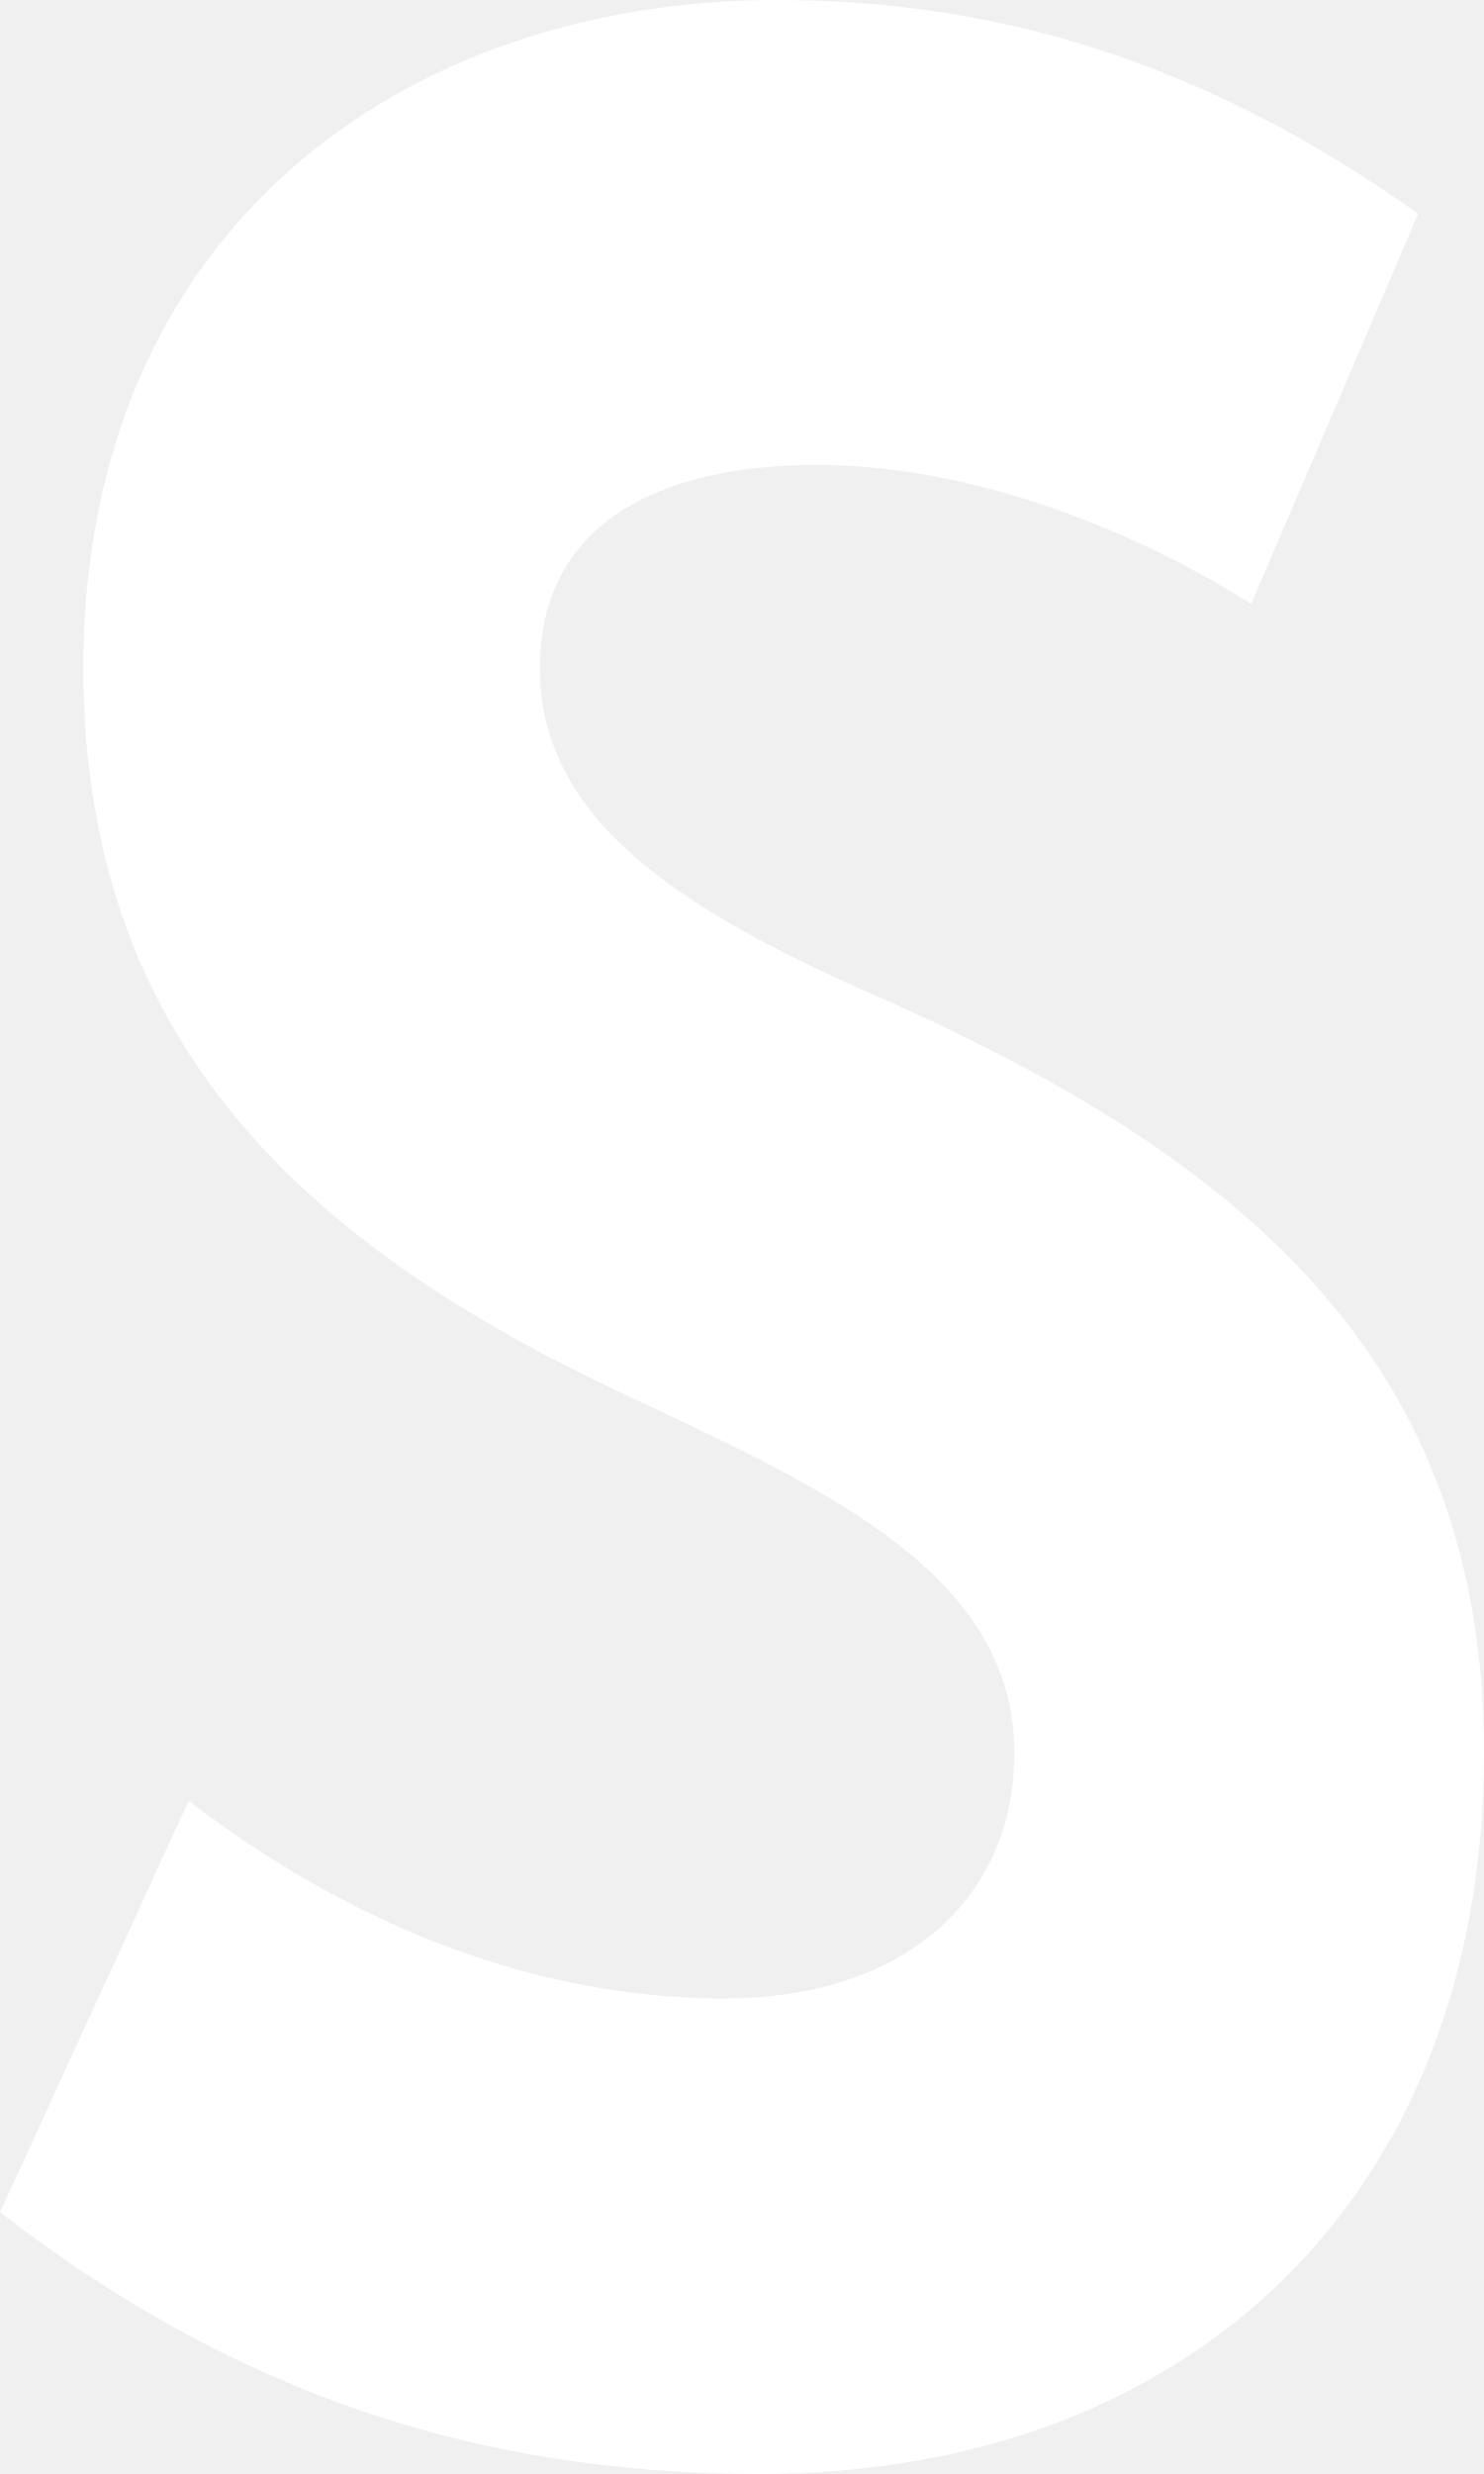
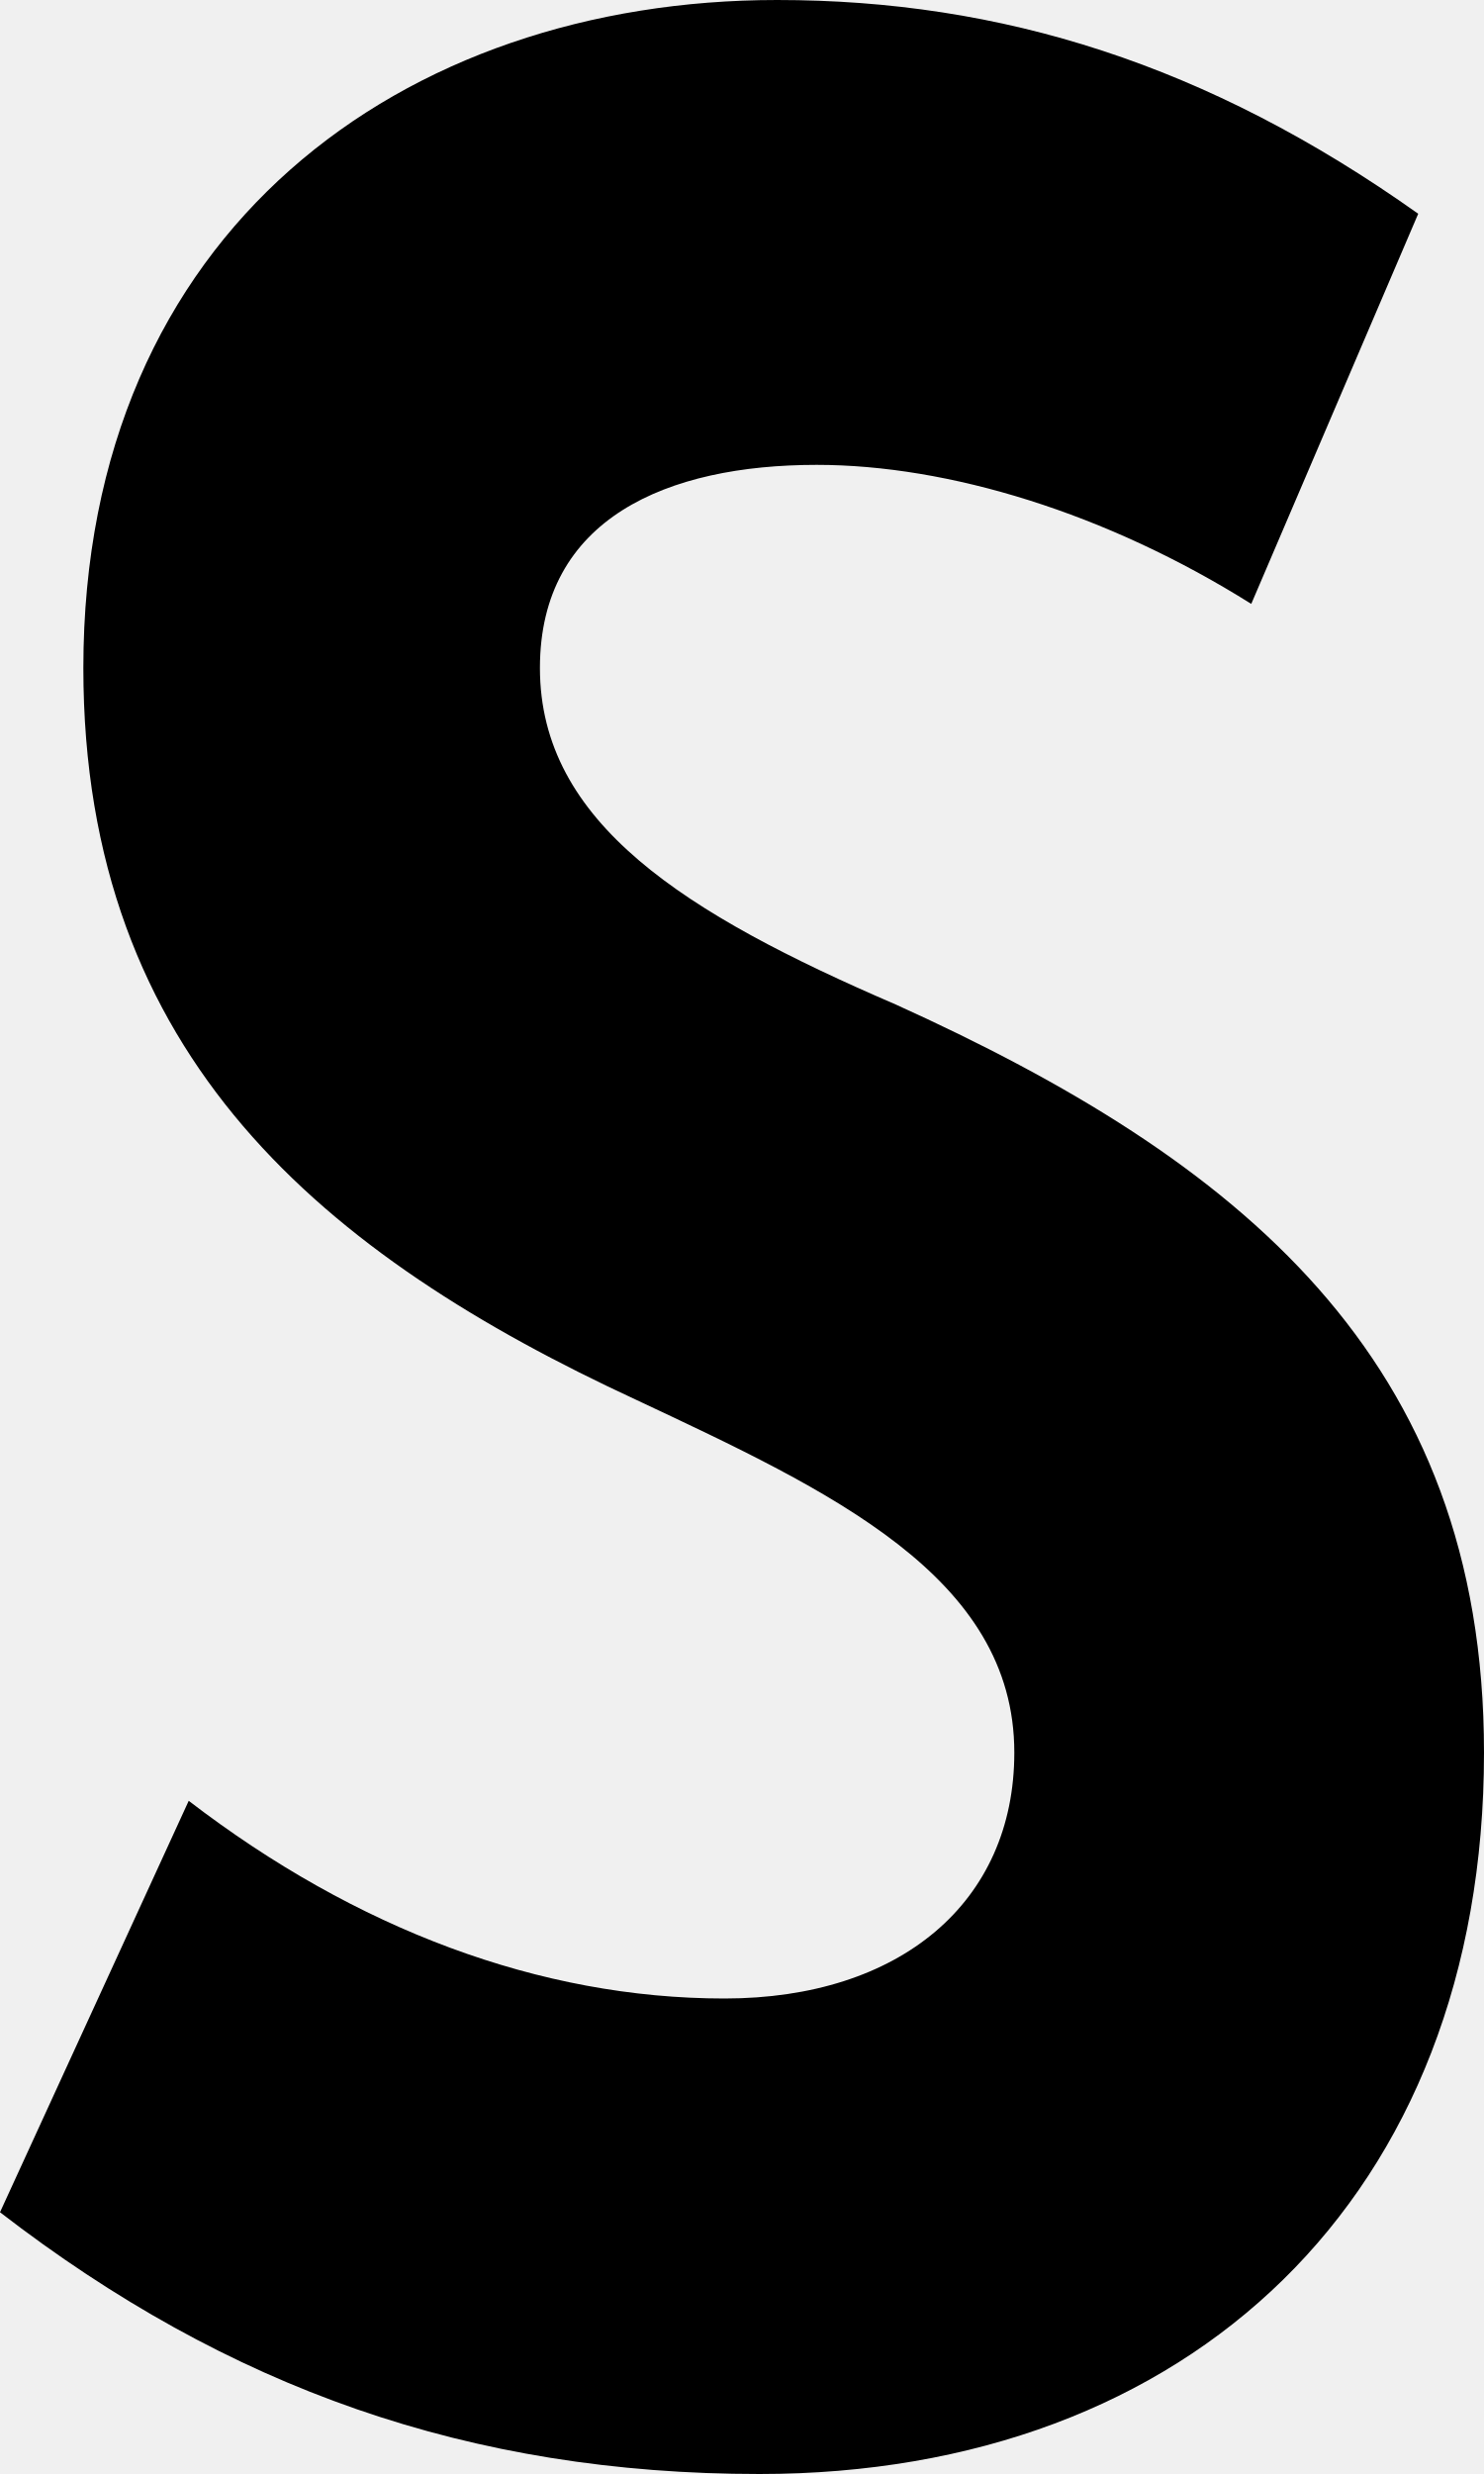
- <svg xmlns="http://www.w3.org/2000/svg" width="6" height="10" viewBox="0 0 6 10" fill="none">
-   <path d="M3.071 10C4.811 10 6 8.877 6 7.084C6 5.486 5.006 4.687 3.621 4.06C2.769 3.693 2.183 3.326 2.183 2.7C2.183 2.095 2.698 1.879 3.302 1.879C3.834 1.879 4.473 2.073 5.059 2.441L5.734 0.864C4.882 0.259 4.047 0 3.142 0C1.633 0 0.337 0.929 0.337 2.7C0.337 4.276 1.314 5.076 2.574 5.659C3.355 6.026 4.101 6.371 4.101 7.084C4.101 7.689 3.639 8.078 2.929 8.078C2.183 8.078 1.438 7.797 0.763 7.279L0 8.942C0.923 9.654 1.899 10 3.071 10Z" fill="white" />
+ <svg xmlns="http://www.w3.org/2000/svg" width="6" height="10" viewBox="0 0 6 10">
+   <path d="M3.071 10C4.811 10 6 8.877 6 7.084C6 5.486 5.006 4.687 3.621 4.06C2.769 3.693 2.183 3.326 2.183 2.7C2.183 2.095 2.698 1.879 3.302 1.879C3.834 1.879 4.473 2.073 5.059 2.441L5.734 0.864C4.882 0.259 4.047 0 3.142 0C1.633 0 0.337 0.929 0.337 2.7C0.337 4.276 1.314 5.076 2.574 5.659C3.355 6.026 4.101 6.371 4.101 7.084C4.101 7.689 3.639 8.078 2.929 8.078C2.183 8.078 1.438 7.797 0.763 7.279L0 8.942C0.923 9.654 1.899 10 3.071 10Z" />
</svg>
